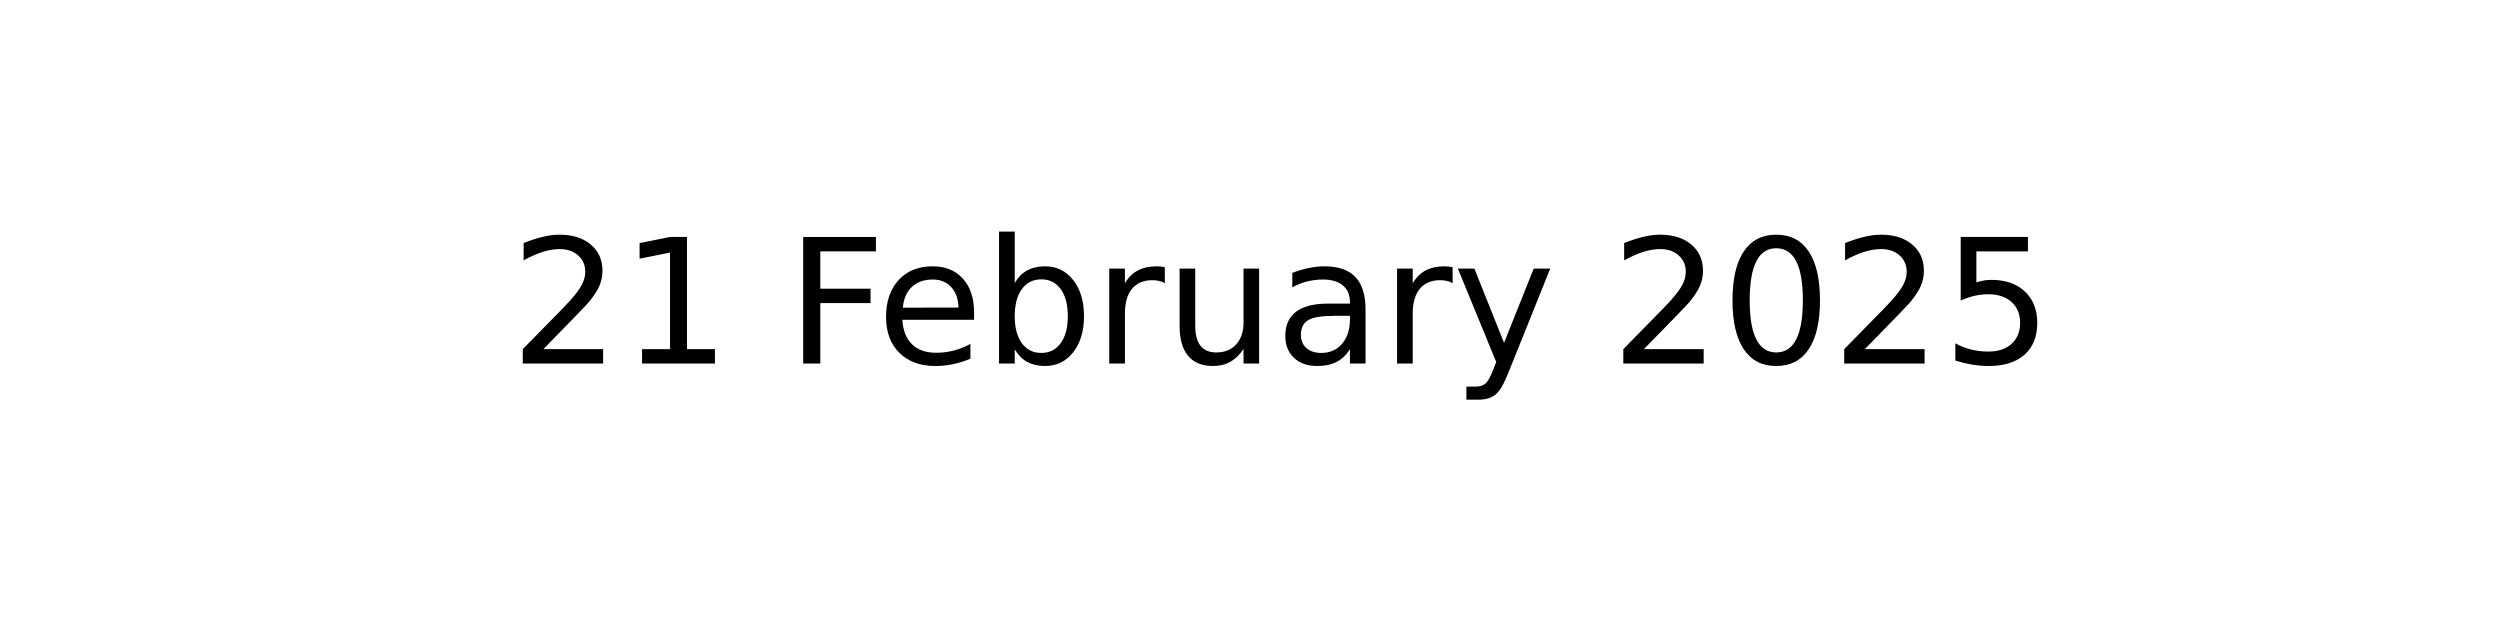
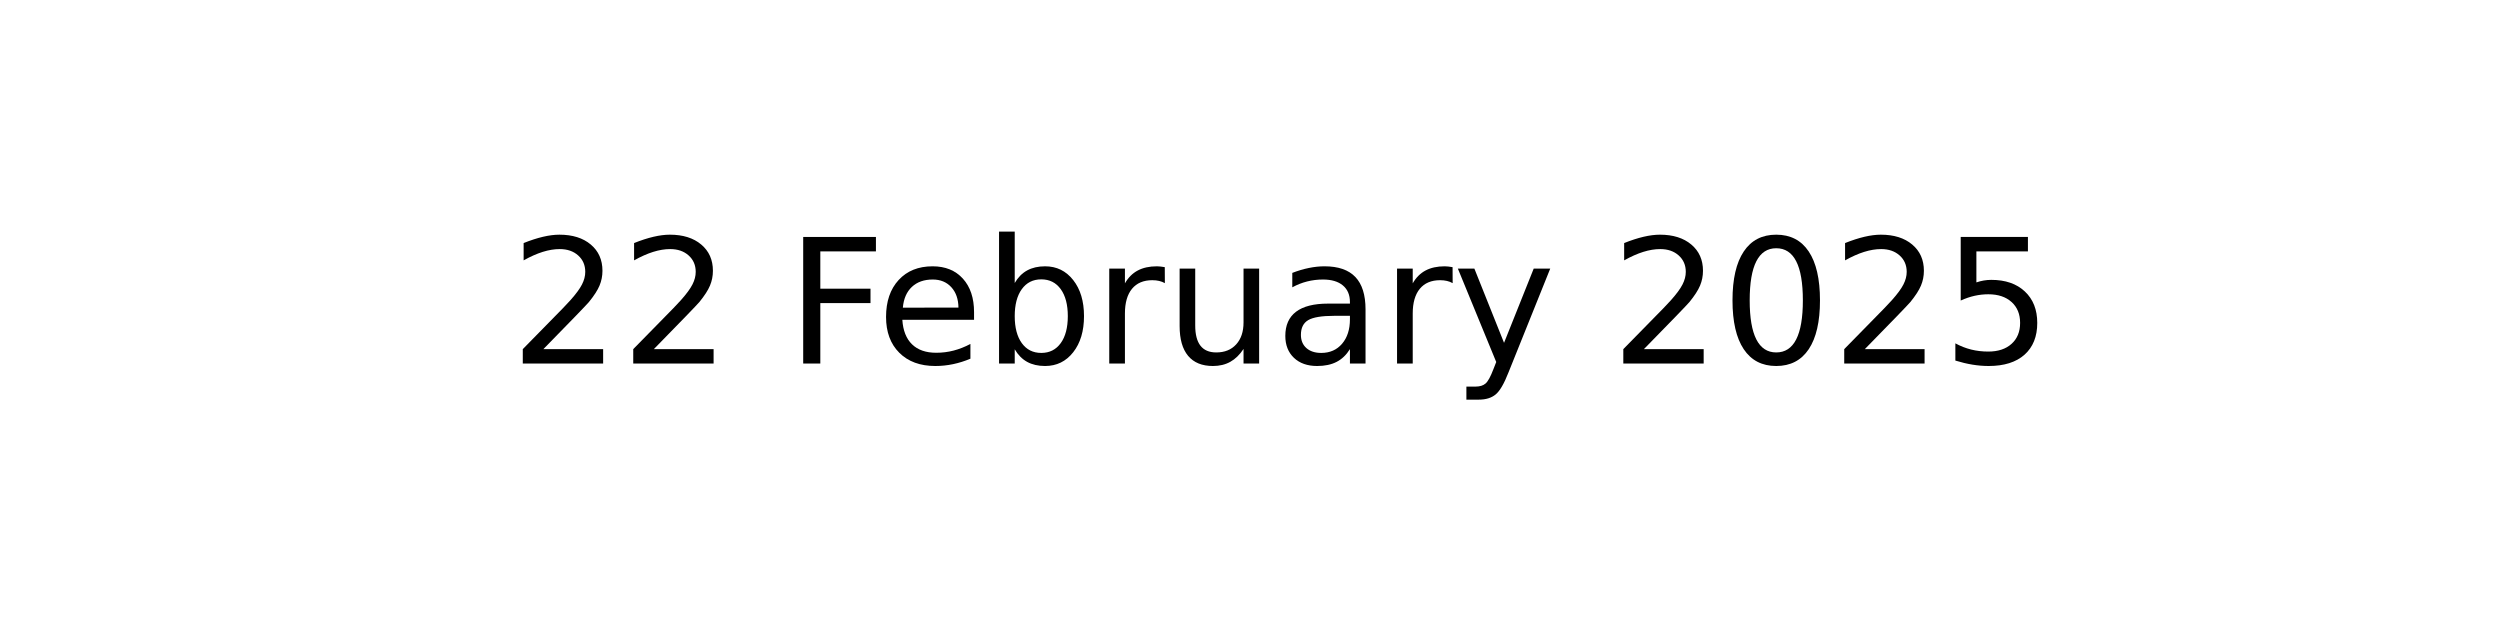
<svg xmlns="http://www.w3.org/2000/svg" xmlns:xlink="http://www.w3.org/1999/xlink" width="144pt" height="36pt" viewBox="0 0 144 36" version="1.1">
  <defs>
    <style type="text/css">*{stroke-linejoin: round; stroke-linecap: butt}</style>
  </defs>
  <g id="figure_1">
    <g id="axes_1">
      <g id="text_1">
        <g transform="translate(29.37969 20.93937) scale(0.1 -0.1)">
          <defs>
            <path id="DejaVuSans-32" d="M 1228 531  L 3431 531  L 3431 0  L 469 0  L 469 531  Q 828 903 1448 1529  Q 2069 2156 2228 2338  Q 2531 2678 2651 2914  Q 2772 3150 2772 3378  Q 2772 3750 2511 3984  Q 2250 4219 1831 4219  Q 1534 4219 1204 4116  Q 875 4013 500 3803  L 500 4441  Q 881 4594 1212 4672  Q 1544 4750 1819 4750  Q 2544 4750 2975 4387  Q 3406 4025 3406 3419  Q 3406 3131 3298 2873  Q 3191 2616 2906 2266  Q 2828 2175 2409 1742  Q 1991 1309 1228 531  z " transform="scale(0.015625)" />
-             <path id="DejaVuSans-31" d="M 794 531  L 1825 531  L 1825 4091  L 703 3866  L 703 4441  L 1819 4666  L 2450 4666  L 2450 531  L 3481 531  L 3481 0  L 794 0  L 794 531  z " transform="scale(0.015625)" />
            <path id="DejaVuSans-20" transform="scale(0.015625)" />
            <path id="DejaVuSans-46" d="M 628 4666  L 3309 4666  L 3309 4134  L 1259 4134  L 1259 2759  L 3109 2759  L 3109 2228  L 1259 2228  L 1259 0  L 628 0  L 628 4666  z " transform="scale(0.015625)" />
            <path id="DejaVuSans-65" d="M 3597 1894  L 3597 1613  L 953 1613  Q 991 1019 1311 708  Q 1631 397 2203 397  Q 2534 397 2845 478  Q 3156 559 3463 722  L 3463 178  Q 3153 47 2828 -22  Q 2503 -91 2169 -91  Q 1331 -91 842 396  Q 353 884 353 1716  Q 353 2575 817 3079  Q 1281 3584 2069 3584  Q 2775 3584 3186 3129  Q 3597 2675 3597 1894  z M 3022 2063  Q 3016 2534 2758 2815  Q 2500 3097 2075 3097  Q 1594 3097 1305 2825  Q 1016 2553 972 2059  L 3022 2063  z " transform="scale(0.015625)" />
            <path id="DejaVuSans-62" d="M 3116 1747  Q 3116 2381 2855 2742  Q 2594 3103 2138 3103  Q 1681 3103 1420 2742  Q 1159 2381 1159 1747  Q 1159 1113 1420 752  Q 1681 391 2138 391  Q 2594 391 2855 752  Q 3116 1113 3116 1747  z M 1159 2969  Q 1341 3281 1617 3432  Q 1894 3584 2278 3584  Q 2916 3584 3314 3078  Q 3713 2572 3713 1747  Q 3713 922 3314 415  Q 2916 -91 2278 -91  Q 1894 -91 1617 61  Q 1341 213 1159 525  L 1159 0  L 581 0  L 581 4863  L 1159 4863  L 1159 2969  z " transform="scale(0.015625)" />
            <path id="DejaVuSans-72" d="M 2631 2963  Q 2534 3019 2420 3045  Q 2306 3072 2169 3072  Q 1681 3072 1420 2755  Q 1159 2438 1159 1844  L 1159 0  L 581 0  L 581 3500  L 1159 3500  L 1159 2956  Q 1341 3275 1631 3429  Q 1922 3584 2338 3584  Q 2397 3584 2469 3576  Q 2541 3569 2628 3553  L 2631 2963  z " transform="scale(0.015625)" />
            <path id="DejaVuSans-75" d="M 544 1381  L 544 3500  L 1119 3500  L 1119 1403  Q 1119 906 1312 657  Q 1506 409 1894 409  Q 2359 409 2629 706  Q 2900 1003 2900 1516  L 2900 3500  L 3475 3500  L 3475 0  L 2900 0  L 2900 538  Q 2691 219 2414 64  Q 2138 -91 1772 -91  Q 1169 -91 856 284  Q 544 659 544 1381  z M 1991 3584  L 1991 3584  z " transform="scale(0.015625)" />
            <path id="DejaVuSans-61" d="M 2194 1759  Q 1497 1759 1228 1600  Q 959 1441 959 1056  Q 959 750 1161 570  Q 1363 391 1709 391  Q 2188 391 2477 730  Q 2766 1069 2766 1631  L 2766 1759  L 2194 1759  z M 3341 1997  L 3341 0  L 2766 0  L 2766 531  Q 2569 213 2275 61  Q 1981 -91 1556 -91  Q 1019 -91 701 211  Q 384 513 384 1019  Q 384 1609 779 1909  Q 1175 2209 1959 2209  L 2766 2209  L 2766 2266  Q 2766 2663 2505 2880  Q 2244 3097 1772 3097  Q 1472 3097 1187 3025  Q 903 2953 641 2809  L 641 3341  Q 956 3463 1253 3523  Q 1550 3584 1831 3584  Q 2591 3584 2966 3190  Q 3341 2797 3341 1997  z " transform="scale(0.015625)" />
            <path id="DejaVuSans-79" d="M 2059 -325  Q 1816 -950 1584 -1140  Q 1353 -1331 966 -1331  L 506 -1331  L 506 -850  L 844 -850  Q 1081 -850 1212 -737  Q 1344 -625 1503 -206  L 1606 56  L 191 3500  L 800 3500  L 1894 763  L 2988 3500  L 3597 3500  L 2059 -325  z " transform="scale(0.015625)" />
            <path id="DejaVuSans-30" d="M 2034 4250  Q 1547 4250 1301 3770  Q 1056 3291 1056 2328  Q 1056 1369 1301 889  Q 1547 409 2034 409  Q 2525 409 2770 889  Q 3016 1369 3016 2328  Q 3016 3291 2770 3770  Q 2525 4250 2034 4250  z M 2034 4750  Q 2819 4750 3233 4129  Q 3647 3509 3647 2328  Q 3647 1150 3233 529  Q 2819 -91 2034 -91  Q 1250 -91 836 529  Q 422 1150 422 2328  Q 422 3509 836 4129  Q 1250 4750 2034 4750  z " transform="scale(0.015625)" />
            <path id="DejaVuSans-35" d="M 691 4666  L 3169 4666  L 3169 4134  L 1269 4134  L 1269 2991  Q 1406 3038 1543 3061  Q 1681 3084 1819 3084  Q 2600 3084 3056 2656  Q 3513 2228 3513 1497  Q 3513 744 3044 326  Q 2575 -91 1722 -91  Q 1428 -91 1123 -41  Q 819 9 494 109  L 494 744  Q 775 591 1075 516  Q 1375 441 1709 441  Q 2250 441 2565 725  Q 2881 1009 2881 1497  Q 2881 1984 2565 2268  Q 2250 2553 1709 2553  Q 1456 2553 1204 2497  Q 953 2441 691 2322  L 691 4666  z " transform="scale(0.015625)" />
          </defs>
          <use xlink:href="#DejaVuSans-32" />
-           <use xlink:href="#DejaVuSans-31" x="63.623" />
+           <use xlink:href="#DejaVuSans-32" x="63.623" />
          <use xlink:href="#DejaVuSans-20" x="127.246" />
          <use xlink:href="#DejaVuSans-46" x="159.033" />
          <use xlink:href="#DejaVuSans-65" x="211.053" />
          <use xlink:href="#DejaVuSans-62" x="272.576" />
          <use xlink:href="#DejaVuSans-72" x="336.053" />
          <use xlink:href="#DejaVuSans-75" x="377.166" />
          <use xlink:href="#DejaVuSans-61" x="440.545" />
          <use xlink:href="#DejaVuSans-72" x="501.824" />
          <use xlink:href="#DejaVuSans-79" x="542.938" />
          <use xlink:href="#DejaVuSans-20" x="602.117" />
          <use xlink:href="#DejaVuSans-32" x="633.904" />
          <use xlink:href="#DejaVuSans-30" x="697.527" />
          <use xlink:href="#DejaVuSans-32" x="761.15" />
          <use xlink:href="#DejaVuSans-35" x="824.773" />
        </g>
      </g>
    </g>
  </g>
</svg>
